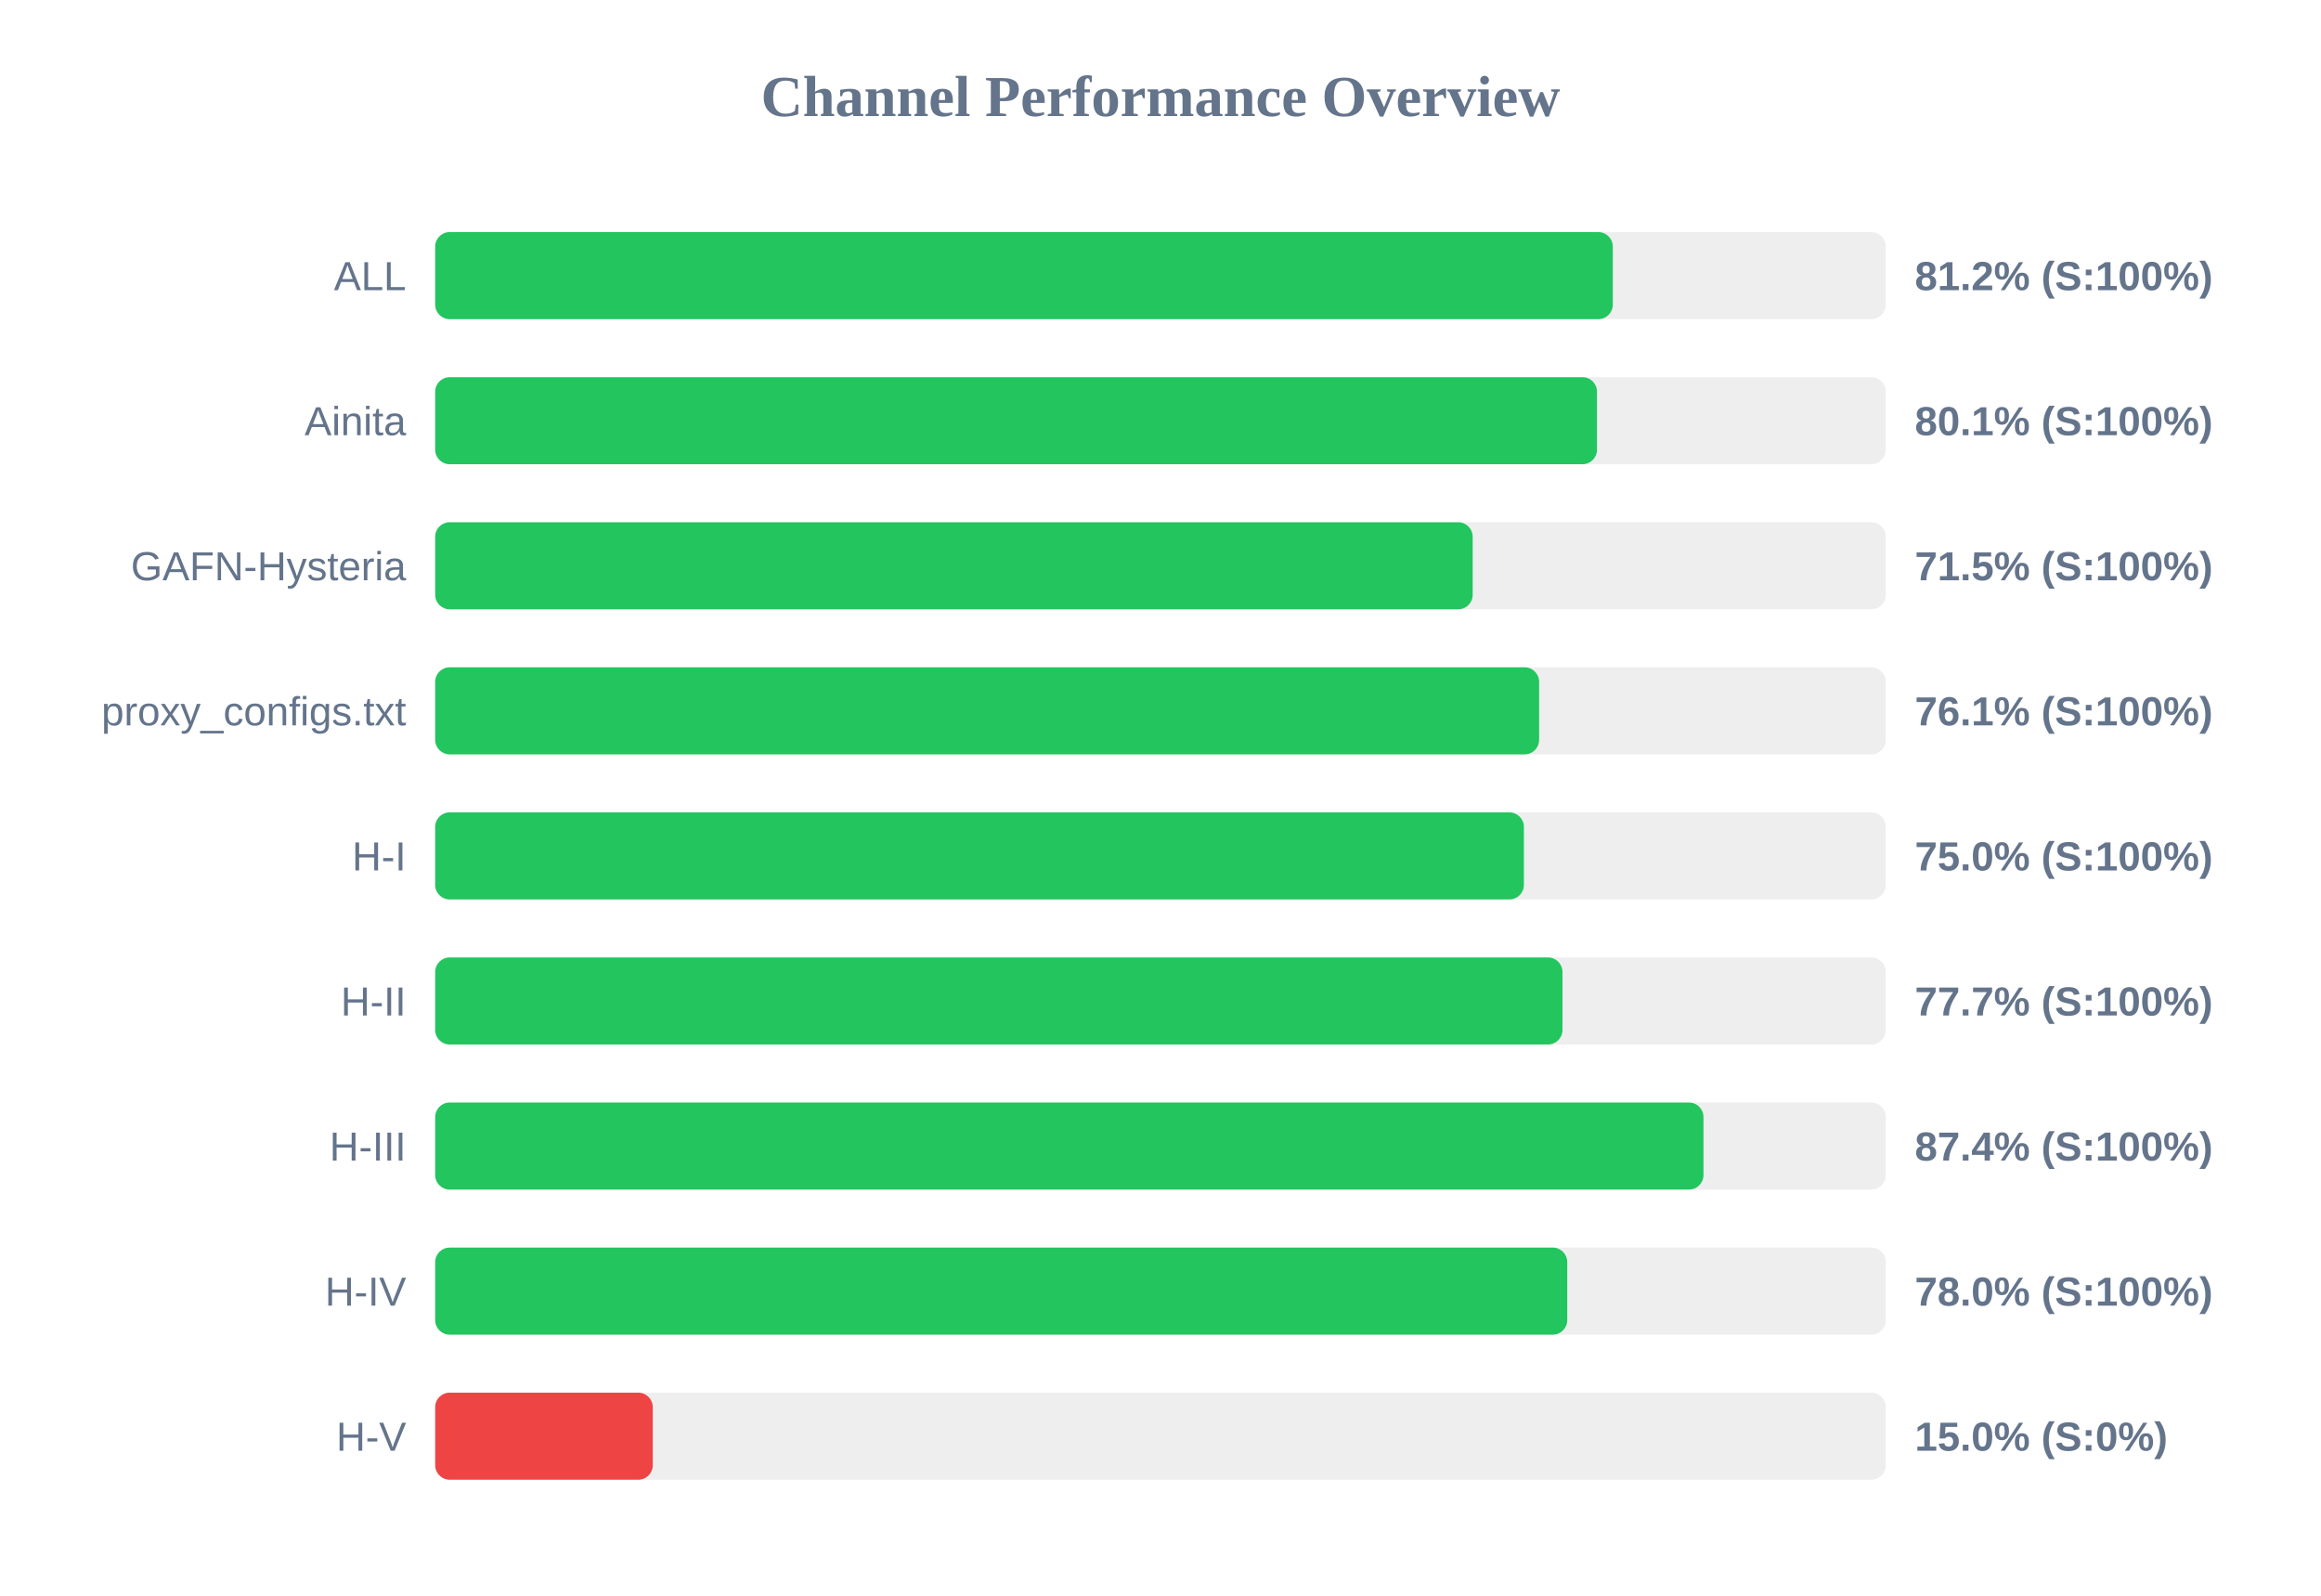
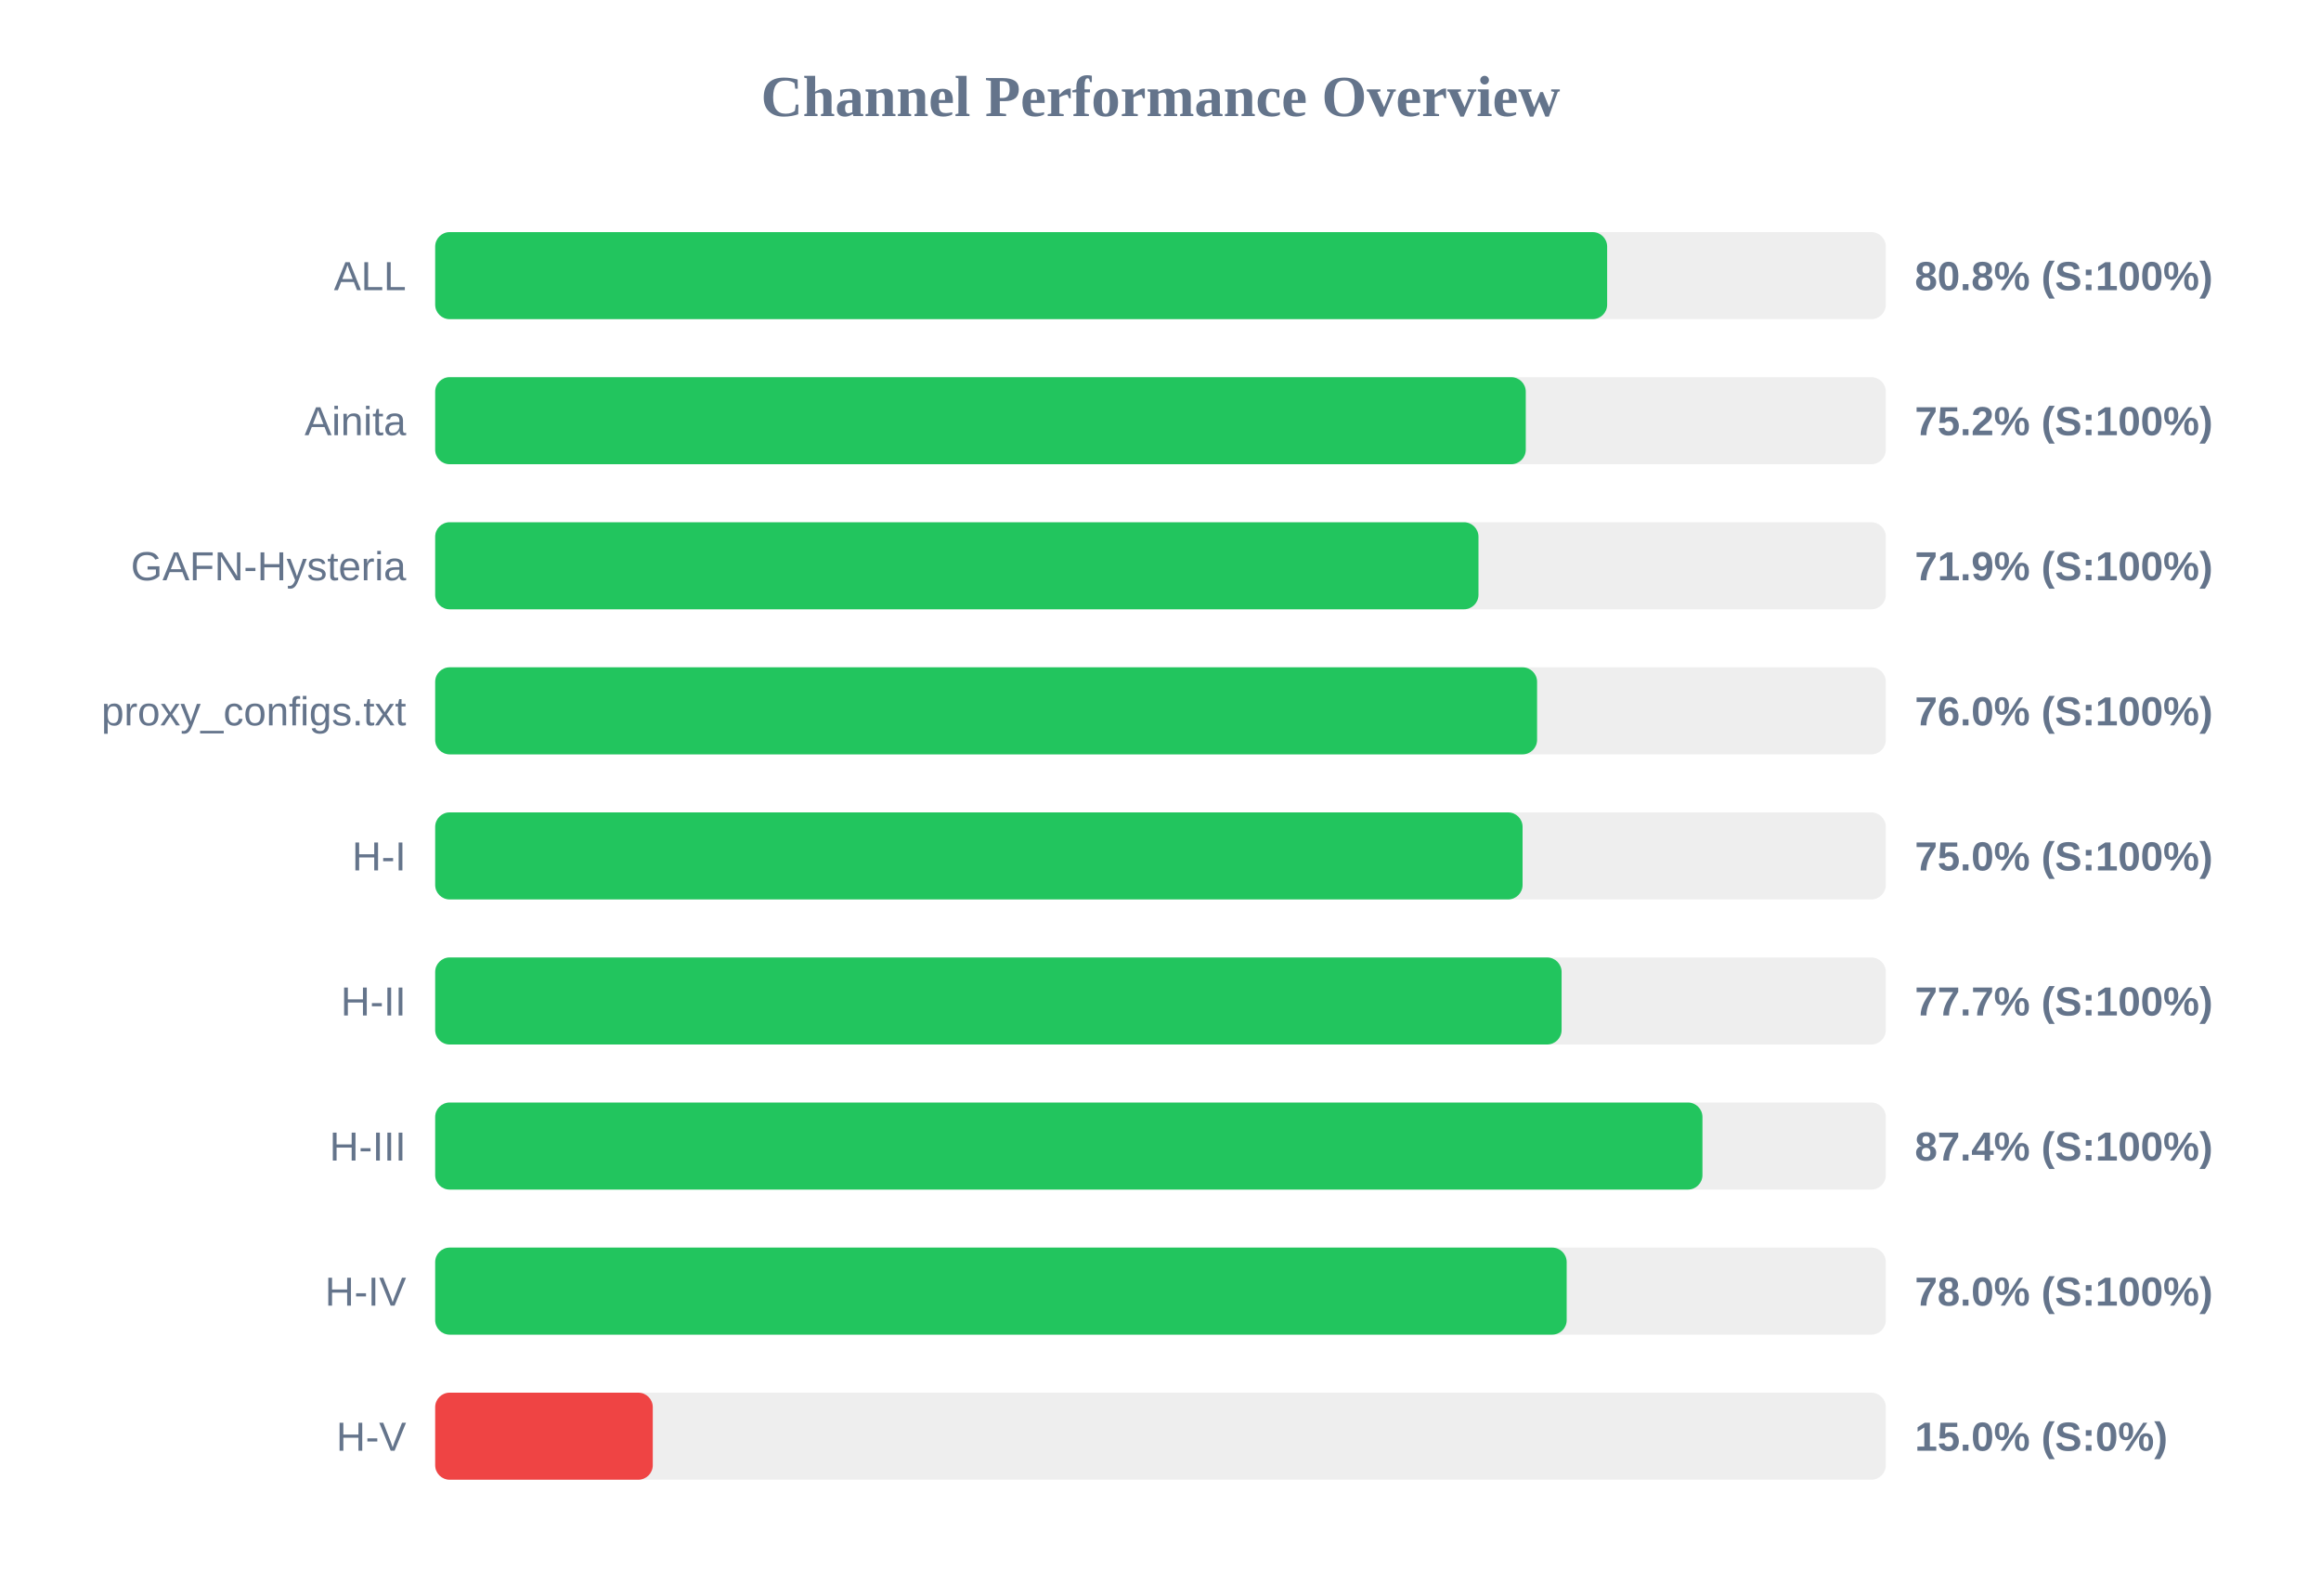
<svg xmlns="http://www.w3.org/2000/svg" width="800" height="550" version="1.1">
  <style>
        .row { font: 14px Arial; fill: #64748b; }
        .score { font: bold 14px Arial; fill: #64748b; }
    </style>
  <text x="400" y="40" text-anchor="middle" font-size="20px" font-weight="bold" fill="#64748b">Channel Performance Overview</text>
  <rect x="150" y="80" width="500" height="30" fill="#eee" rx="5" />
-   <rect x="150" y="80" width="405.9" height="30" fill="#22c55e" rx="5" />
+   <rect x="150" y="80" width="403.95" height="30" fill="#22c55e" rx="5" />
  <text x="140" y="100" text-anchor="end" class="row">ALL</text>
-   <text x="660" y="100" text-anchor="start" class="score">81.2% (S:100%)</text>
+   <text x="660" y="100" text-anchor="start" class="score">80.8% (S:100%)</text>
  <rect x="150" y="130" width="500" height="30" fill="#eee" rx="5" />
-   <rect x="150" y="130" width="400.45" height="30" fill="#22c55e" rx="5" />
+   <rect x="150" y="130" width="375.9" height="30" fill="#22c55e" rx="5" />
  <text x="140" y="150" text-anchor="end" class="row">Ainita</text>
-   <text x="660" y="150" text-anchor="start" class="score">80.1% (S:100%)</text>
+   <text x="660" y="150" text-anchor="start" class="score">75.2% (S:100%)</text>
  <rect x="150" y="180" width="500" height="30" fill="#eee" rx="5" />
-   <rect x="150" y="180" width="357.6" height="30" fill="#22c55e" rx="5" />
+   <rect x="150" y="180" width="359.6" height="30" fill="#22c55e" rx="5" />
  <text x="140" y="200" text-anchor="end" class="row">GAFN-Hysteria</text>
-   <text x="660" y="200" text-anchor="start" class="score">71.5% (S:100%)</text>
+   <text x="660" y="200" text-anchor="start" class="score">71.9% (S:100%)</text>
  <rect x="150" y="230" width="500" height="30" fill="#eee" rx="5" />
-   <rect x="150" y="230" width="380.5" height="30" fill="#22c55e" rx="5" />
+   <rect x="150" y="230" width="379.8" height="30" fill="#22c55e" rx="5" />
  <text x="140" y="250" text-anchor="end" class="row">proxy_configs.txt</text>
-   <text x="660" y="250" text-anchor="start" class="score">76.1% (S:100%)</text>
+   <text x="660" y="250" text-anchor="start" class="score">76.0% (S:100%)</text>
  <rect x="150" y="280" width="500" height="30" fill="#eee" rx="5" />
-   <rect x="150" y="280" width="375.25" height="30" fill="#22c55e" rx="5" />
+   <rect x="150" y="280" width="374.8" height="30" fill="#22c55e" rx="5" />
  <text x="140" y="300" text-anchor="end" class="row">H-I</text>
  <text x="660" y="300" text-anchor="start" class="score">75.0% (S:100%)</text>
  <rect x="150" y="330" width="500" height="30" fill="#eee" rx="5" />
-   <rect x="150" y="330" width="388.55" height="30" fill="#22c55e" rx="5" />
+   <rect x="150" y="330" width="388.25" height="30" fill="#22c55e" rx="5" />
  <text x="140" y="350" text-anchor="end" class="row">H-II</text>
  <text x="660" y="350" text-anchor="start" class="score">77.7% (S:100%)</text>
  <rect x="150" y="380" width="500" height="30" fill="#eee" rx="5" />
-   <rect x="150" y="380" width="437.15" height="30" fill="#22c55e" rx="5" />
+   <rect x="150" y="380" width="436.8" height="30" fill="#22c55e" rx="5" />
  <text x="140" y="400" text-anchor="end" class="row">H-III</text>
  <text x="660" y="400" text-anchor="start" class="score">87.4% (S:100%)</text>
  <rect x="150" y="430" width="500" height="30" fill="#eee" rx="5" />
-   <rect x="150" y="430" width="390.2" height="30" fill="#22c55e" rx="5" />
+   <rect x="150" y="430" width="390.0" height="30" fill="#22c55e" rx="5" />
  <text x="140" y="450" text-anchor="end" class="row">H-IV</text>
  <text x="660" y="450" text-anchor="start" class="score">78.0% (S:100%)</text>
  <rect x="150" y="480" width="500" height="30" fill="#eee" rx="5" />
  <rect x="150" y="480" width="75.0" height="30" fill="#ef4444" rx="5" />
  <text x="140" y="500" text-anchor="end" class="row">H-V</text>
  <text x="660" y="500" text-anchor="start" class="score">15.0% (S:0%)</text>
</svg>
